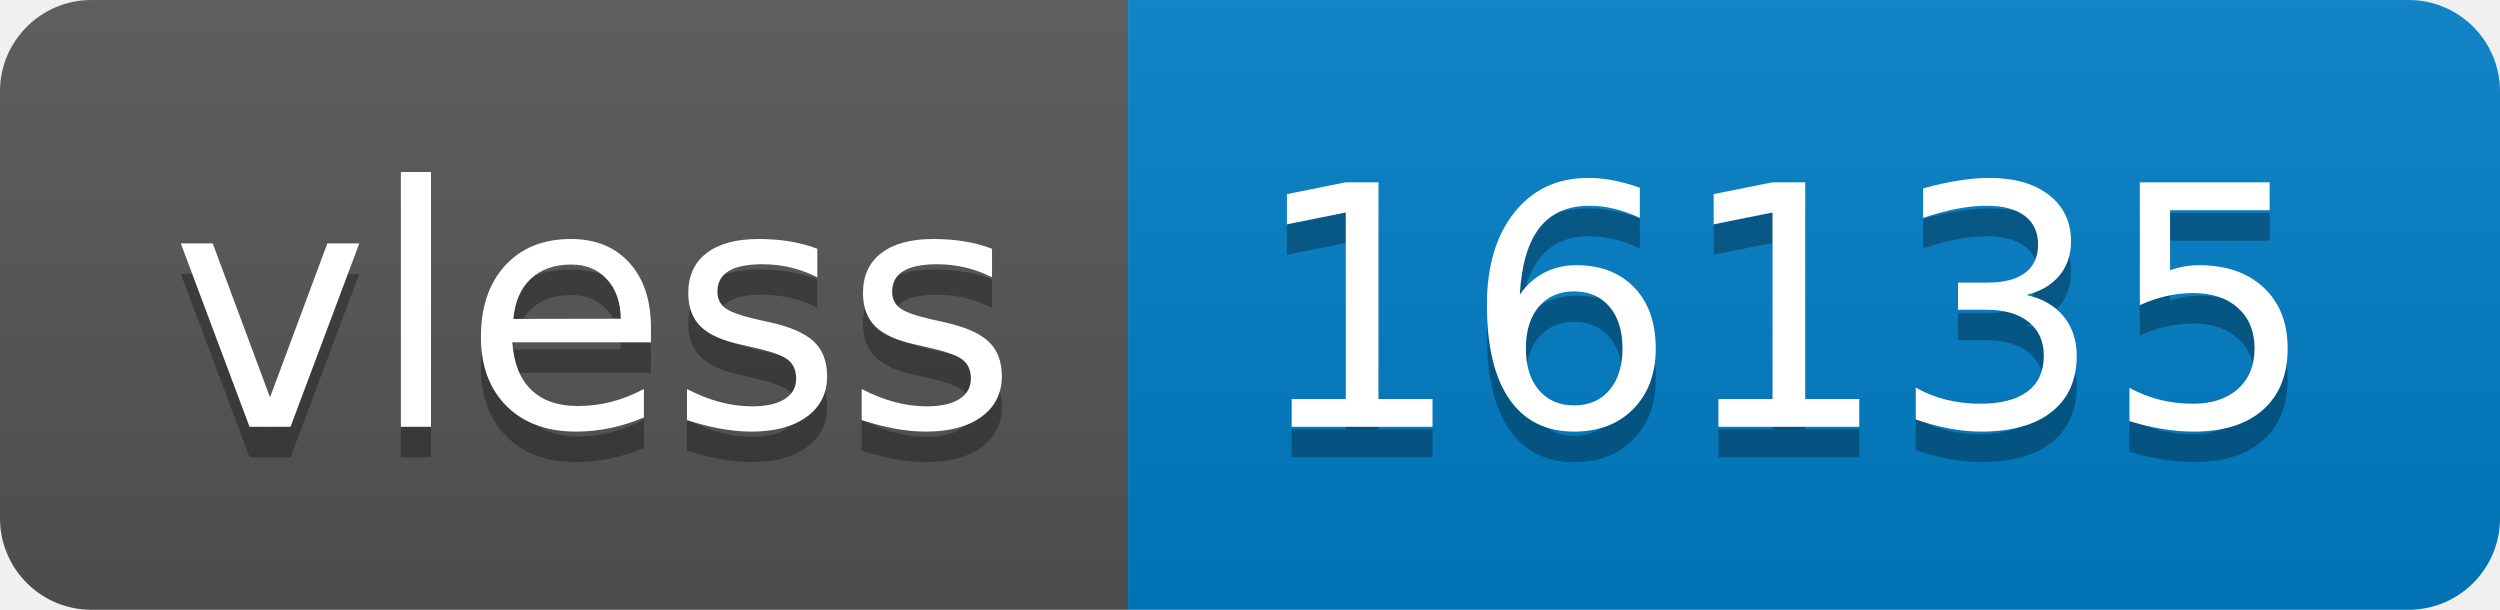
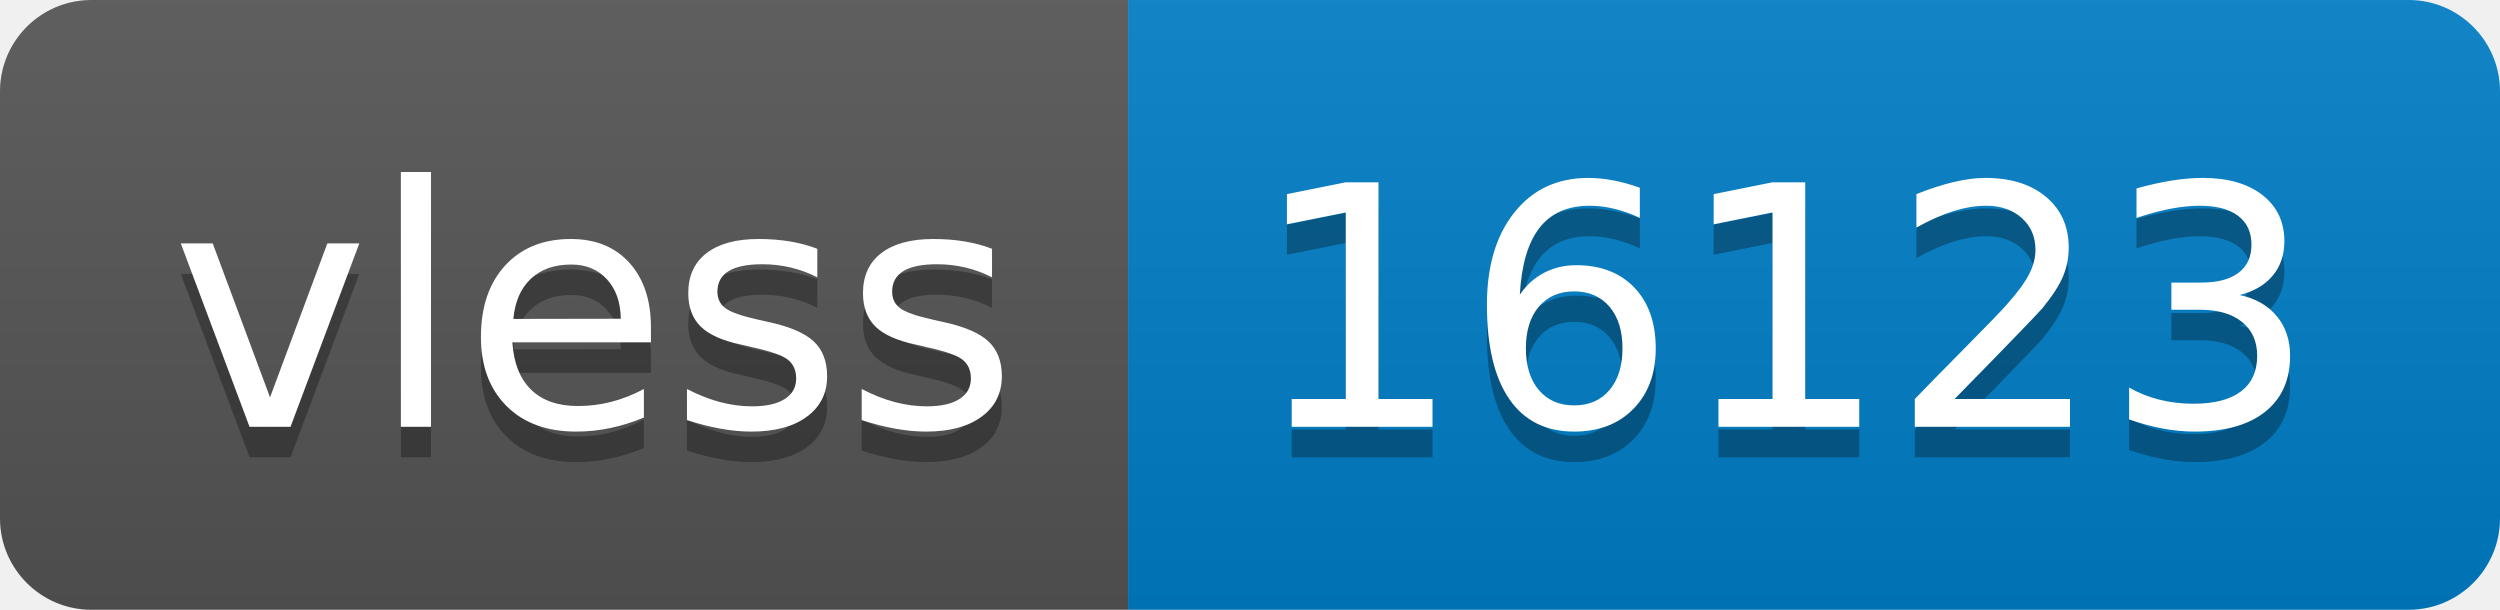
- <svg xmlns="http://www.w3.org/2000/svg" width="82" height="20" role="img" aria-label="vless: 16135">
+ <svg xmlns="http://www.w3.org/2000/svg" width="82" height="20" role="img" aria-label="vless: 16123">
  <linearGradient id="s" x2="0" y2="100%">
    <stop offset="0" stop-color="#bbb" stop-opacity=".1" />
    <stop offset="1" stop-opacity=".1" />
  </linearGradient>
  <clipPath id="r">
    <rect width="82" height="20" rx="3" fill="#fff" />
  </clipPath>
  <g clip-path="url(#r)">
    <rect width="37" height="20" fill="#555" />
    <rect x="37" width="45" height="20" fill="#007ec6" />
    <rect width="82" height="20" fill="url(#s)" />
  </g>
  <g fill="#fff" text-anchor="middle" font-family="Verdana,Geneva,DejaVu Sans,sans-serif" text-rendering="geometricPrecision" font-size="110">
    <text aria-hidden="true" x="195" y="150" fill="#010101" fill-opacity=".3" transform="scale(.1)" textLength="270">vless</text>
    <text x="195" y="140" transform="scale(.1)" fill="#fff" textLength="270">vless</text>
-     <text aria-hidden="true" x="585" y="150" fill="#010101" fill-opacity=".3" transform="scale(.1)" textLength="350">16135</text>
-     <text x="585" y="140" transform="scale(.1)" fill="#fff" textLength="350">16135</text>
+     <text aria-hidden="true" x="585" y="150" fill="#010101" fill-opacity=".3" transform="scale(.1)" textLength="350">16123</text>
+     <text x="585" y="140" transform="scale(.1)" fill="#fff" textLength="350">16123</text>
  </g>
</svg>
